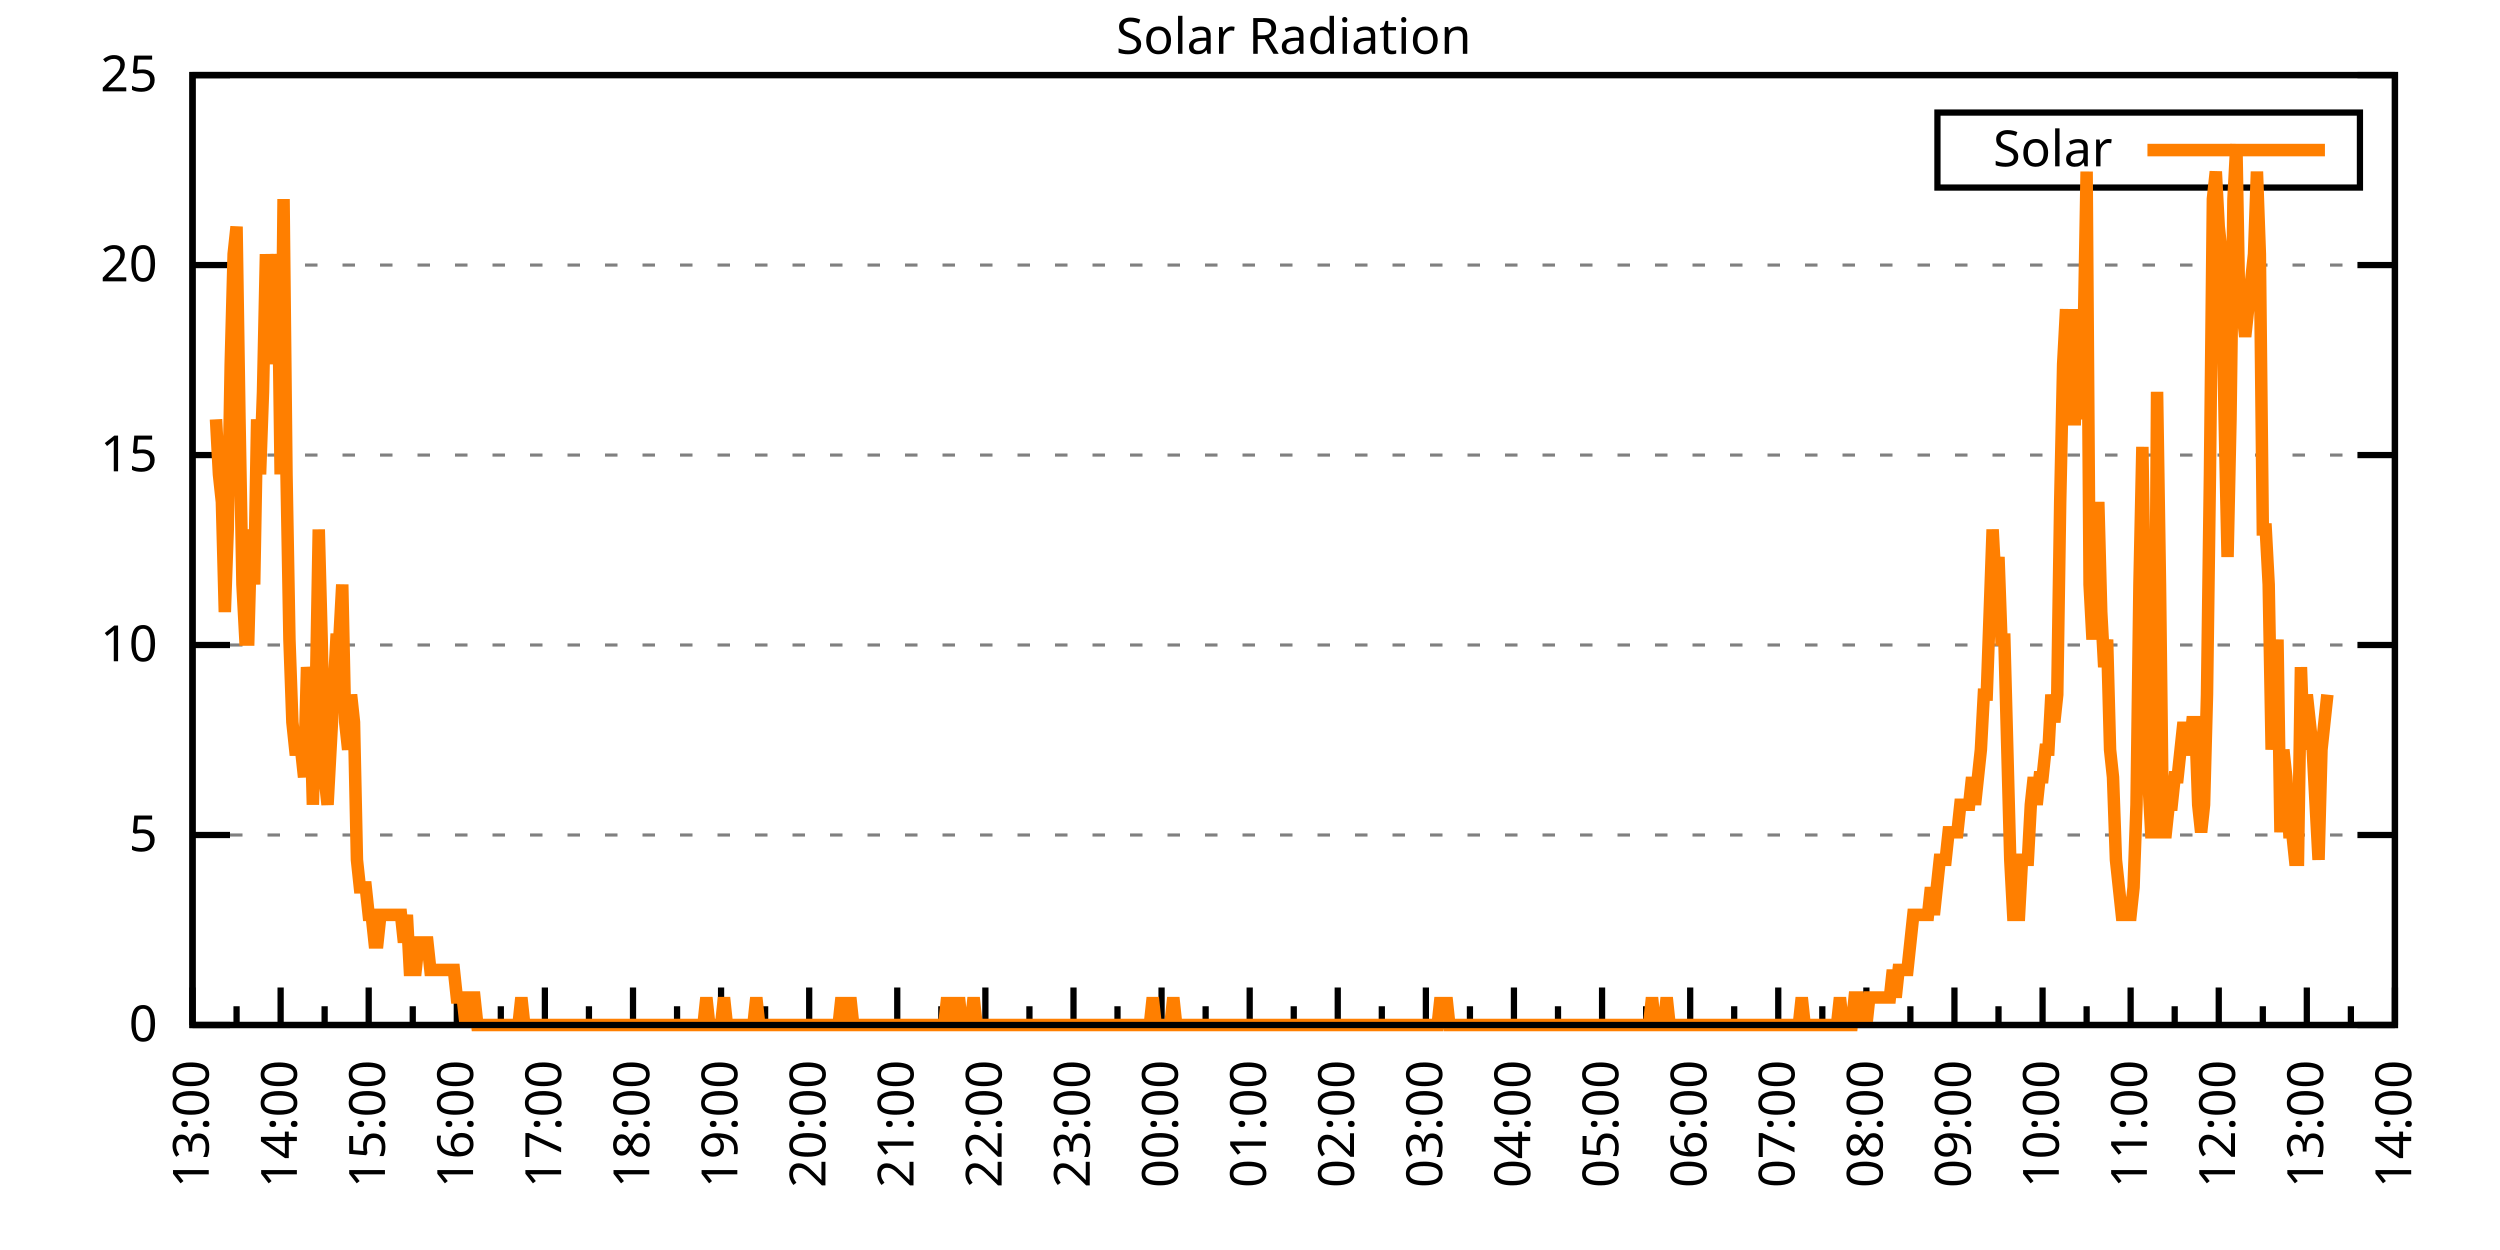
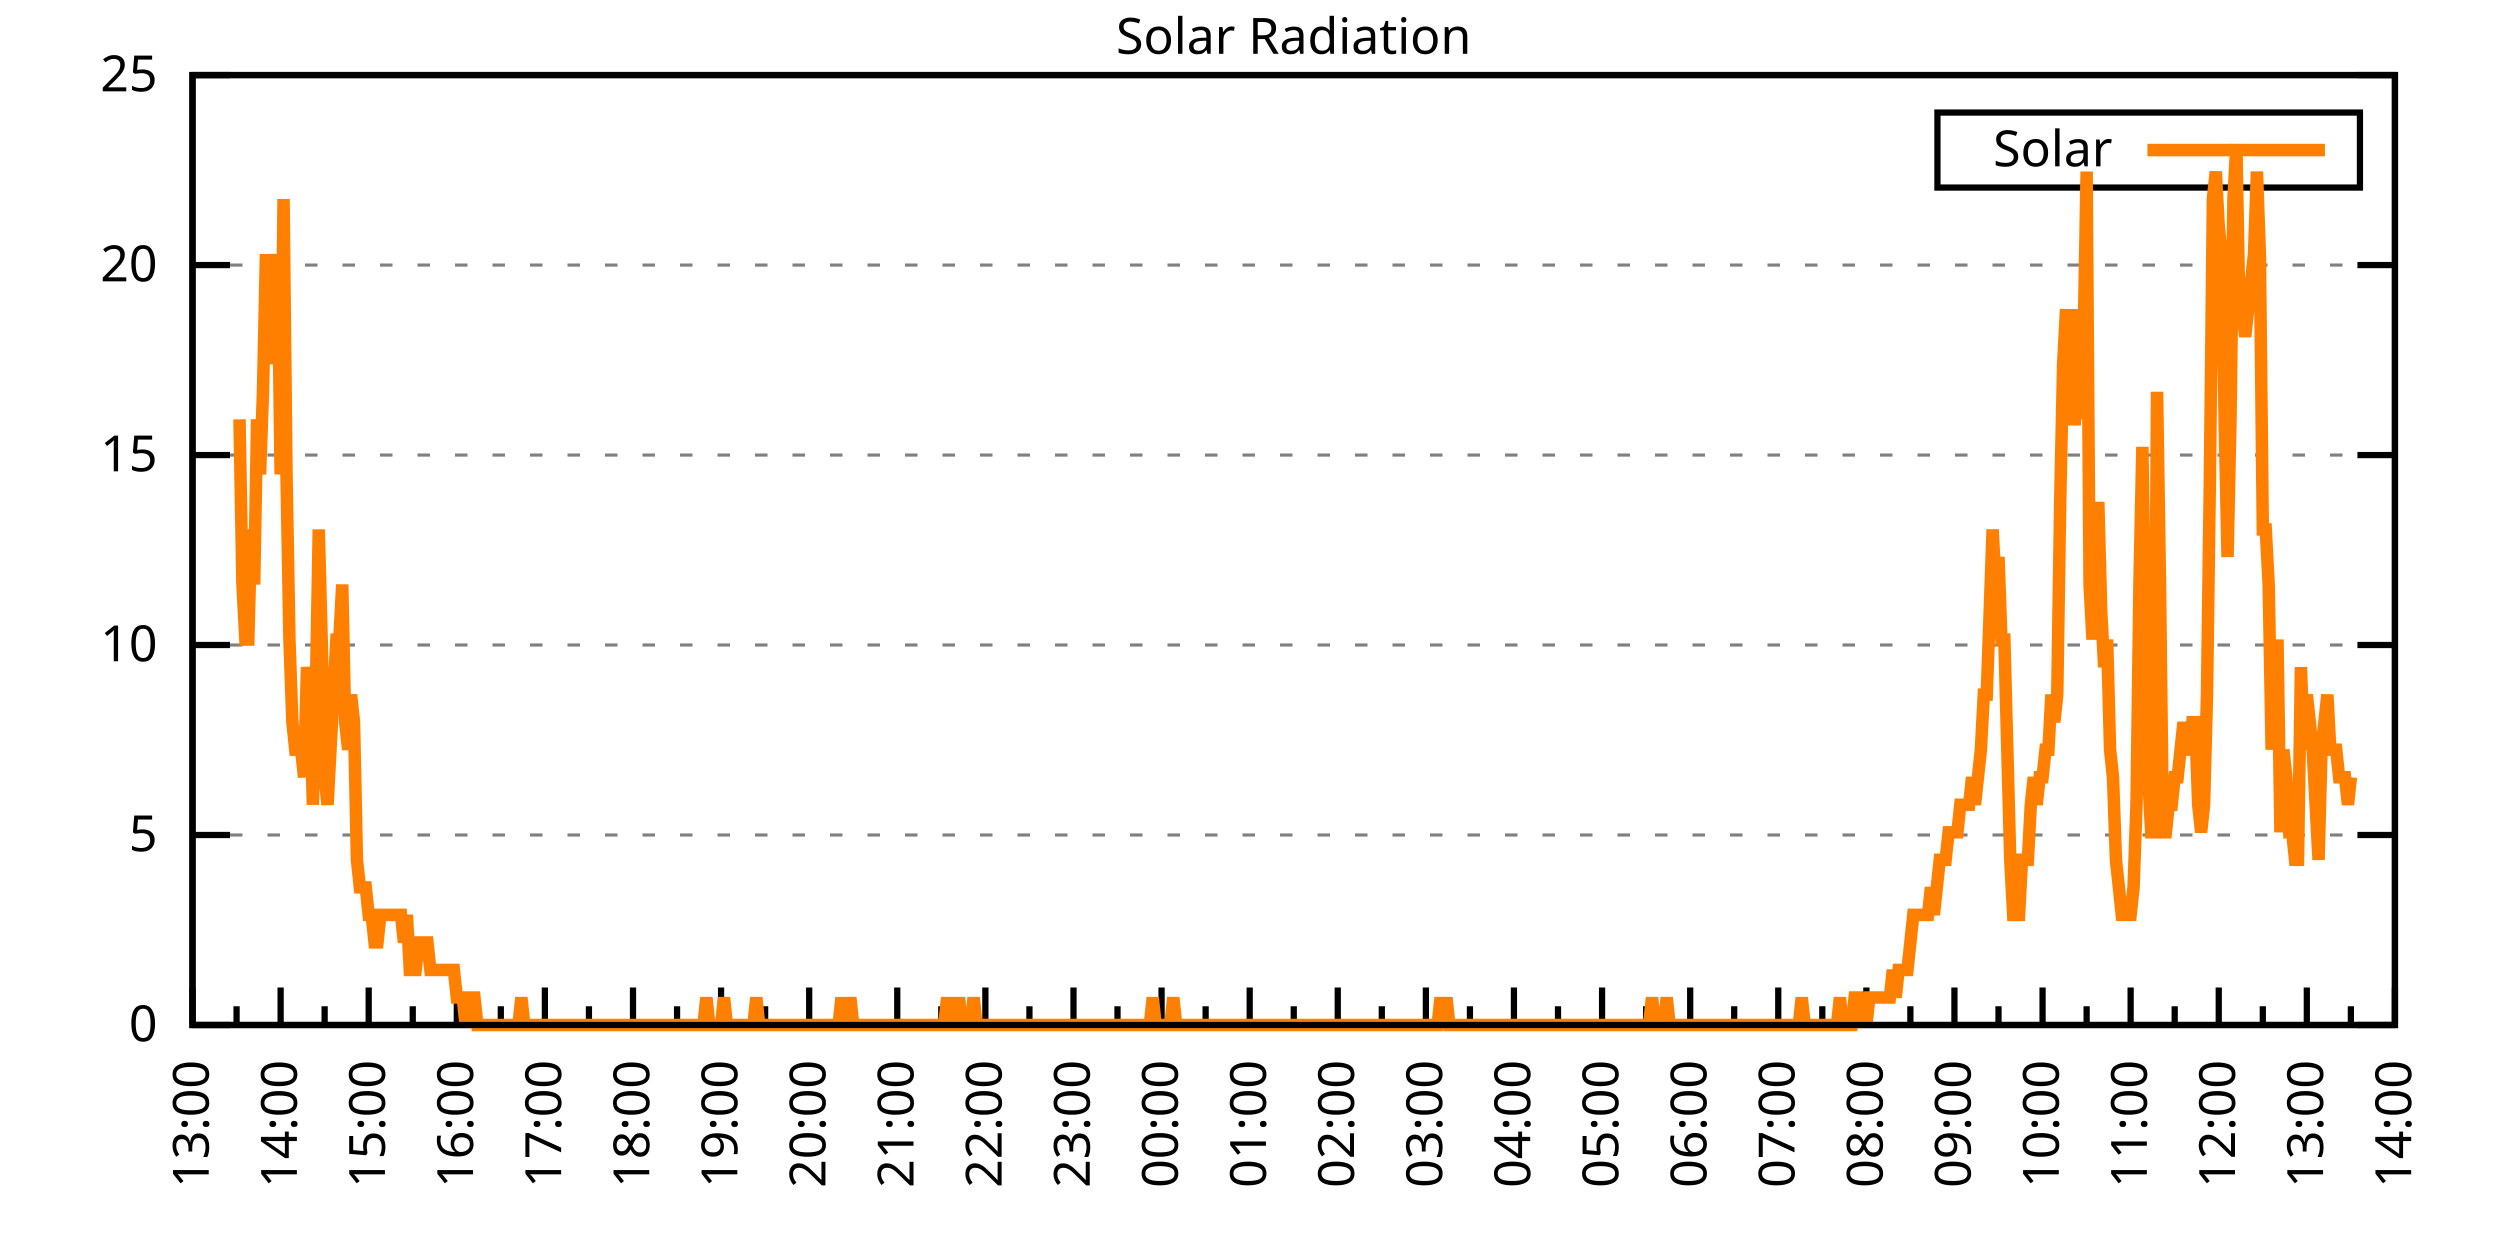
<svg xmlns="http://www.w3.org/2000/svg" xmlns:xlink="http://www.w3.org/1999/xlink" width="400" height="200" viewBox="0 0 400 200">
  <g id="gnuplot_canvas">
    <rect x="0" y="0" width="400" height="200" fill="none" />
    <defs>
      <circle id="gpDot" r="0.5" stroke-width="0.5" stroke="currentColor" />
      <path id="gpPt0" stroke-width="0.333" stroke="currentColor" d="M-1,0 h2 M0,-1 v2" />
      <path id="gpPt1" stroke-width="0.333" stroke="currentColor" d="M-1,-1 L1,1 M1,-1 L-1,1" />
      <path id="gpPt2" stroke-width="0.333" stroke="currentColor" d="M-1,0 L1,0 M0,-1 L0,1 M-1,-1 L1,1 M-1,1 L1,-1" />
      <rect id="gpPt3" stroke-width="0.333" stroke="currentColor" x="-1" y="-1" width="2" height="2" />
      <rect id="gpPt4" stroke-width="0.333" stroke="currentColor" fill="currentColor" x="-1" y="-1" width="2" height="2" />
      <circle id="gpPt5" stroke-width="0.333" stroke="currentColor" cx="0" cy="0" r="1" />
      <use xlink:href="#gpPt5" id="gpPt6" fill="currentColor" stroke="none" />
      <path id="gpPt7" stroke-width="0.333" stroke="currentColor" d="M0,-1.33 L-1.33,0.67 L1.33,0.67 z" />
      <use xlink:href="#gpPt7" id="gpPt8" fill="currentColor" stroke="none" />
      <use xlink:href="#gpPt7" id="gpPt9" stroke="currentColor" transform="rotate(180)" />
      <use xlink:href="#gpPt9" id="gpPt10" fill="currentColor" stroke="none" />
      <use xlink:href="#gpPt3" id="gpPt11" stroke="currentColor" transform="rotate(45)" />
      <use xlink:href="#gpPt11" id="gpPt12" fill="currentColor" stroke="none" />
      <path id="gpPt13" stroke-width="0.333" stroke="currentColor" d="M0,1.330 L1.265,0.411 L0.782,-1.067 L-0.782,-1.076 L-1.265,0.411 z" />
      <use xlink:href="#gpPt13" id="gpPt14" fill="currentColor" stroke="none" />
      <filter id="textbox" filterUnits="objectBoundingBox" x="0" y="0" height="1" width="1">
        <feFlood flood-color="white" flood-opacity="1" result="bgnd" />
        <feComposite in="SourceGraphic" in2="bgnd" operator="atop" />
      </filter>
      <filter id="greybox" filterUnits="objectBoundingBox" x="0" y="0" height="1" width="1">
        <feFlood flood-color="lightgrey" flood-opacity="1" result="grey" />
        <feComposite in="SourceGraphic" in2="grey" operator="atop" />
      </filter>
    </defs>
    <g fill="none" color="white" stroke="currentColor" stroke-width="1.00" stroke-linecap="butt" stroke-linejoin="miter">
</g>
    <g fill="none" color="black" stroke="currentColor" stroke-width="1.00" stroke-linecap="butt" stroke-linejoin="miter">
      <g stroke="none" shape-rendering="crispEdges">
        <polygon fill="rgb(255, 255, 255)" points="30.80,164.00 383.18,164.00 383.18,12.02 30.80,12.02 " />
      </g>
    </g>
    <g fill="none" color="black" stroke="currentColor" stroke-width="1.00" stroke-linecap="butt" stroke-linejoin="miter">
</g>
    <g fill="none" color="black" stroke="black" stroke-width="0.50" stroke-linecap="butt" stroke-linejoin="miter">
</g>
    <g fill="none" color="gray" stroke="currentColor" stroke-width="0.50" stroke-linecap="butt" stroke-linejoin="miter">
      <path stroke="gray" stroke-dasharray="2,4" class="gridline" d="M30.80,164.00 L383.19,164.00  " />
    </g>
    <g fill="none" color="gray" stroke="gray" stroke-width="1.00" stroke-linecap="butt" stroke-linejoin="miter">
</g>
    <g fill="none" color="black" stroke="currentColor" stroke-width="1.00" stroke-linecap="butt" stroke-linejoin="miter">
      <path stroke="black" d="M30.80,164.00 L36.80,164.00 M383.19,164.00 L377.19,164.00  " />
      <g transform="translate(25.20,166.60)" stroke="none" fill="black" font-family="Sans" font-size="8.00" text-anchor="end">
        <text>
          <tspan font-family="Sans"> 0</tspan>
        </text>
      </g>
    </g>
    <g fill="none" color="black" stroke="currentColor" stroke-width="1.00" stroke-linecap="butt" stroke-linejoin="miter">
</g>
    <g fill="none" color="black" stroke="black" stroke-width="0.50" stroke-linecap="butt" stroke-linejoin="miter">
</g>
    <g fill="none" color="gray" stroke="currentColor" stroke-width="0.50" stroke-linecap="butt" stroke-linejoin="miter">
      <path stroke="gray" stroke-dasharray="2,4" class="gridline" d="M30.80,133.60 L383.19,133.60  " />
    </g>
    <g fill="none" color="gray" stroke="gray" stroke-width="1.00" stroke-linecap="butt" stroke-linejoin="miter">
</g>
    <g fill="none" color="black" stroke="currentColor" stroke-width="1.00" stroke-linecap="butt" stroke-linejoin="miter">
      <path stroke="black" d="M30.80,133.60 L36.80,133.60 M383.19,133.60 L377.19,133.60  " />
      <g transform="translate(25.20,136.20)" stroke="none" fill="black" font-family="Sans" font-size="8.00" text-anchor="end">
        <text>
          <tspan font-family="Sans"> 5</tspan>
        </text>
      </g>
    </g>
    <g fill="none" color="black" stroke="currentColor" stroke-width="1.00" stroke-linecap="butt" stroke-linejoin="miter">
</g>
    <g fill="none" color="black" stroke="black" stroke-width="0.50" stroke-linecap="butt" stroke-linejoin="miter">
</g>
    <g fill="none" color="gray" stroke="currentColor" stroke-width="0.50" stroke-linecap="butt" stroke-linejoin="miter">
      <path stroke="gray" stroke-dasharray="2,4" class="gridline" d="M30.80,103.20 L383.19,103.20  " />
    </g>
    <g fill="none" color="gray" stroke="gray" stroke-width="1.00" stroke-linecap="butt" stroke-linejoin="miter">
</g>
    <g fill="none" color="black" stroke="currentColor" stroke-width="1.00" stroke-linecap="butt" stroke-linejoin="miter">
      <path stroke="black" d="M30.80,103.20 L36.80,103.20 M383.19,103.20 L377.19,103.20  " />
      <g transform="translate(25.20,105.80)" stroke="none" fill="black" font-family="Sans" font-size="8.00" text-anchor="end">
        <text>
          <tspan font-family="Sans"> 10</tspan>
        </text>
      </g>
    </g>
    <g fill="none" color="black" stroke="currentColor" stroke-width="1.00" stroke-linecap="butt" stroke-linejoin="miter">
</g>
    <g fill="none" color="black" stroke="black" stroke-width="0.50" stroke-linecap="butt" stroke-linejoin="miter">
</g>
    <g fill="none" color="gray" stroke="currentColor" stroke-width="0.50" stroke-linecap="butt" stroke-linejoin="miter">
      <path stroke="gray" stroke-dasharray="2,4" class="gridline" d="M30.80,72.81 L383.19,72.81  " />
    </g>
    <g fill="none" color="gray" stroke="gray" stroke-width="1.00" stroke-linecap="butt" stroke-linejoin="miter">
</g>
    <g fill="none" color="black" stroke="currentColor" stroke-width="1.00" stroke-linecap="butt" stroke-linejoin="miter">
      <path stroke="black" d="M30.80,72.81 L36.80,72.81 M383.19,72.81 L377.19,72.81  " />
      <g transform="translate(25.20,75.41)" stroke="none" fill="black" font-family="Sans" font-size="8.00" text-anchor="end">
        <text>
          <tspan font-family="Sans"> 15</tspan>
        </text>
      </g>
    </g>
    <g fill="none" color="black" stroke="currentColor" stroke-width="1.00" stroke-linecap="butt" stroke-linejoin="miter">
</g>
    <g fill="none" color="black" stroke="black" stroke-width="0.50" stroke-linecap="butt" stroke-linejoin="miter">
</g>
    <g fill="none" color="gray" stroke="currentColor" stroke-width="0.50" stroke-linecap="butt" stroke-linejoin="miter">
      <path stroke="gray" stroke-dasharray="2,4" class="gridline" d="M30.80,42.41 L383.19,42.41  " />
    </g>
    <g fill="none" color="gray" stroke="gray" stroke-width="1.00" stroke-linecap="butt" stroke-linejoin="miter">
</g>
    <g fill="none" color="black" stroke="currentColor" stroke-width="1.00" stroke-linecap="butt" stroke-linejoin="miter">
      <path stroke="black" d="M30.80,42.41 L36.80,42.41 M383.19,42.41 L377.19,42.41  " />
      <g transform="translate(25.20,45.01)" stroke="none" fill="black" font-family="Sans" font-size="8.00" text-anchor="end">
        <text>
          <tspan font-family="Sans"> 20</tspan>
        </text>
      </g>
    </g>
    <g fill="none" color="black" stroke="currentColor" stroke-width="1.00" stroke-linecap="butt" stroke-linejoin="miter">
</g>
    <g fill="none" color="black" stroke="black" stroke-width="0.50" stroke-linecap="butt" stroke-linejoin="miter">
</g>
    <g fill="none" color="gray" stroke="currentColor" stroke-width="0.50" stroke-linecap="butt" stroke-linejoin="miter">
      <path stroke="gray" stroke-dasharray="2,4" class="gridline" d="M30.80,12.01 L383.19,12.01  " />
    </g>
    <g fill="none" color="gray" stroke="gray" stroke-width="1.00" stroke-linecap="butt" stroke-linejoin="miter">
</g>
    <g fill="none" color="black" stroke="currentColor" stroke-width="1.00" stroke-linecap="butt" stroke-linejoin="miter">
      <path stroke="black" d="M30.80,12.01 L36.80,12.01 M383.19,12.01 L377.19,12.01  " />
      <g transform="translate(25.20,14.61)" stroke="none" fill="black" font-family="Sans" font-size="8.00" text-anchor="end">
        <text>
          <tspan font-family="Sans"> 25</tspan>
        </text>
      </g>
    </g>
    <g fill="none" color="black" stroke="currentColor" stroke-width="1.00" stroke-linecap="butt" stroke-linejoin="miter">
      <path stroke="black" d="M30.80,164.00 L30.80,158.00  " />
      <g transform="translate(33.40,169.60) rotate(270)" stroke="none" fill="black" font-family="Sans" font-size="8.00" text-anchor="end">
        <text>
          <tspan font-family="Sans">13:00</tspan>
        </text>
      </g>
    </g>
    <g fill="none" color="black" stroke="currentColor" stroke-width="1.00" stroke-linecap="butt" stroke-linejoin="miter">
      <path stroke="black" d="M37.85,164.00 L37.85,161.00 M44.90,164.00 L44.90,158.00  " />
      <g transform="translate(47.50,169.60) rotate(270)" stroke="none" fill="black" font-family="Sans" font-size="8.00" text-anchor="end">
        <text>
          <tspan font-family="Sans">14:00</tspan>
        </text>
      </g>
    </g>
    <g fill="none" color="black" stroke="currentColor" stroke-width="1.00" stroke-linecap="butt" stroke-linejoin="miter">
      <path stroke="black" d="M51.94,164.00 L51.94,161.00 M58.99,164.00 L58.99,158.00  " />
      <g transform="translate(61.59,169.60) rotate(270)" stroke="none" fill="black" font-family="Sans" font-size="8.00" text-anchor="end">
        <text>
          <tspan font-family="Sans">15:00</tspan>
        </text>
      </g>
    </g>
    <g fill="none" color="black" stroke="currentColor" stroke-width="1.00" stroke-linecap="butt" stroke-linejoin="miter">
      <path stroke="black" d="M66.04,164.00 L66.04,161.00 M73.09,164.00 L73.09,158.00  " />
      <g transform="translate(75.69,169.60) rotate(270)" stroke="none" fill="black" font-family="Sans" font-size="8.00" text-anchor="end">
        <text>
          <tspan font-family="Sans">16:00</tspan>
        </text>
      </g>
    </g>
    <g fill="none" color="black" stroke="currentColor" stroke-width="1.00" stroke-linecap="butt" stroke-linejoin="miter">
      <path stroke="black" d="M80.13,164.00 L80.13,161.00 M87.18,164.00 L87.18,158.00  " />
      <g transform="translate(89.78,169.60) rotate(270)" stroke="none" fill="black" font-family="Sans" font-size="8.00" text-anchor="end">
        <text>
          <tspan font-family="Sans">17:00</tspan>
        </text>
      </g>
    </g>
    <g fill="none" color="black" stroke="currentColor" stroke-width="1.00" stroke-linecap="butt" stroke-linejoin="miter">
      <path stroke="black" d="M94.23,164.00 L94.23,161.00 M101.28,164.00 L101.28,158.00  " />
      <g transform="translate(103.88,169.60) rotate(270)" stroke="none" fill="black" font-family="Sans" font-size="8.00" text-anchor="end">
        <text>
          <tspan font-family="Sans">18:00</tspan>
        </text>
      </g>
    </g>
    <g fill="none" color="black" stroke="currentColor" stroke-width="1.00" stroke-linecap="butt" stroke-linejoin="miter">
      <path stroke="black" d="M108.33,164.00 L108.33,161.00 M115.37,164.00 L115.37,158.00  " />
      <g transform="translate(117.97,169.60) rotate(270)" stroke="none" fill="black" font-family="Sans" font-size="8.00" text-anchor="end">
        <text>
          <tspan font-family="Sans">19:00</tspan>
        </text>
      </g>
    </g>
    <g fill="none" color="black" stroke="currentColor" stroke-width="1.00" stroke-linecap="butt" stroke-linejoin="miter">
      <path stroke="black" d="M122.42,164.00 L122.42,161.00 M129.47,164.00 L129.47,158.00  " />
      <g transform="translate(132.07,169.60) rotate(270)" stroke="none" fill="black" font-family="Sans" font-size="8.00" text-anchor="end">
        <text>
          <tspan font-family="Sans">20:00</tspan>
        </text>
      </g>
    </g>
    <g fill="none" color="black" stroke="currentColor" stroke-width="1.00" stroke-linecap="butt" stroke-linejoin="miter">
      <path stroke="black" d="M136.52,164.00 L136.52,161.00 M143.56,164.00 L143.56,158.00  " />
      <g transform="translate(146.16,169.60) rotate(270)" stroke="none" fill="black" font-family="Sans" font-size="8.00" text-anchor="end">
        <text>
          <tspan font-family="Sans">21:00</tspan>
        </text>
      </g>
    </g>
    <g fill="none" color="black" stroke="currentColor" stroke-width="1.00" stroke-linecap="butt" stroke-linejoin="miter">
      <path stroke="black" d="M150.61,164.00 L150.61,161.00 M157.66,164.00 L157.66,158.00  " />
      <g transform="translate(160.26,169.60) rotate(270)" stroke="none" fill="black" font-family="Sans" font-size="8.00" text-anchor="end">
        <text>
          <tspan font-family="Sans">22:00</tspan>
        </text>
      </g>
    </g>
    <g fill="none" color="black" stroke="currentColor" stroke-width="1.00" stroke-linecap="butt" stroke-linejoin="miter">
      <path stroke="black" d="M164.71,164.00 L164.71,161.00 M171.76,164.00 L171.76,158.00  " />
      <g transform="translate(174.36,169.60) rotate(270)" stroke="none" fill="black" font-family="Sans" font-size="8.00" text-anchor="end">
        <text>
          <tspan font-family="Sans">23:00</tspan>
        </text>
      </g>
    </g>
    <g fill="none" color="black" stroke="currentColor" stroke-width="1.00" stroke-linecap="butt" stroke-linejoin="miter">
      <path stroke="black" d="M178.80,164.00 L178.80,161.00 M185.85,164.00 L185.85,158.00  " />
      <g transform="translate(188.45,169.60) rotate(270)" stroke="none" fill="black" font-family="Sans" font-size="8.00" text-anchor="end">
        <text>
          <tspan font-family="Sans">00:00</tspan>
        </text>
      </g>
    </g>
    <g fill="none" color="black" stroke="currentColor" stroke-width="1.00" stroke-linecap="butt" stroke-linejoin="miter">
      <path stroke="black" d="M192.90,164.00 L192.90,161.00 M199.95,164.00 L199.95,158.00  " />
      <g transform="translate(202.55,169.60) rotate(270)" stroke="none" fill="black" font-family="Sans" font-size="8.00" text-anchor="end">
        <text>
          <tspan font-family="Sans">01:00</tspan>
        </text>
      </g>
    </g>
    <g fill="none" color="black" stroke="currentColor" stroke-width="1.00" stroke-linecap="butt" stroke-linejoin="miter">
      <path stroke="black" d="M207.00,164.00 L207.00,161.00 M214.04,164.00 L214.04,158.00  " />
      <g transform="translate(216.64,169.60) rotate(270)" stroke="none" fill="black" font-family="Sans" font-size="8.00" text-anchor="end">
        <text>
          <tspan font-family="Sans">02:00</tspan>
        </text>
      </g>
    </g>
    <g fill="none" color="black" stroke="currentColor" stroke-width="1.00" stroke-linecap="butt" stroke-linejoin="miter">
      <path stroke="black" d="M221.09,164.00 L221.09,161.00 M228.14,164.00 L228.14,158.00  " />
      <g transform="translate(230.74,169.60) rotate(270)" stroke="none" fill="black" font-family="Sans" font-size="8.00" text-anchor="end">
        <text>
          <tspan font-family="Sans">03:00</tspan>
        </text>
      </g>
    </g>
    <g fill="none" color="black" stroke="currentColor" stroke-width="1.00" stroke-linecap="butt" stroke-linejoin="miter">
      <path stroke="black" d="M235.19,164.00 L235.19,161.00 M242.23,164.00 L242.23,158.00  " />
      <g transform="translate(244.83,169.60) rotate(270)" stroke="none" fill="black" font-family="Sans" font-size="8.00" text-anchor="end">
        <text>
          <tspan font-family="Sans">04:00</tspan>
        </text>
      </g>
    </g>
    <g fill="none" color="black" stroke="currentColor" stroke-width="1.00" stroke-linecap="butt" stroke-linejoin="miter">
      <path stroke="black" d="M249.28,164.00 L249.28,161.00 M256.33,164.00 L256.33,158.00  " />
      <g transform="translate(258.93,169.60) rotate(270)" stroke="none" fill="black" font-family="Sans" font-size="8.00" text-anchor="end">
        <text>
          <tspan font-family="Sans">05:00</tspan>
        </text>
      </g>
    </g>
    <g fill="none" color="black" stroke="currentColor" stroke-width="1.00" stroke-linecap="butt" stroke-linejoin="miter">
      <path stroke="black" d="M263.38,164.00 L263.38,161.00 M270.43,164.00 L270.43,158.00  " />
      <g transform="translate(273.03,169.60) rotate(270)" stroke="none" fill="black" font-family="Sans" font-size="8.00" text-anchor="end">
        <text>
          <tspan font-family="Sans">06:00</tspan>
        </text>
      </g>
    </g>
    <g fill="none" color="black" stroke="currentColor" stroke-width="1.00" stroke-linecap="butt" stroke-linejoin="miter">
      <path stroke="black" d="M277.47,164.00 L277.47,161.00 M284.52,164.00 L284.52,158.00  " />
      <g transform="translate(287.12,169.60) rotate(270)" stroke="none" fill="black" font-family="Sans" font-size="8.00" text-anchor="end">
        <text>
          <tspan font-family="Sans">07:00</tspan>
        </text>
      </g>
    </g>
    <g fill="none" color="black" stroke="currentColor" stroke-width="1.00" stroke-linecap="butt" stroke-linejoin="miter">
      <path stroke="black" d="M291.57,164.00 L291.57,161.00 M298.62,164.00 L298.62,158.00  " />
      <g transform="translate(301.22,169.60) rotate(270)" stroke="none" fill="black" font-family="Sans" font-size="8.00" text-anchor="end">
        <text>
          <tspan font-family="Sans">08:00</tspan>
        </text>
      </g>
    </g>
    <g fill="none" color="black" stroke="currentColor" stroke-width="1.00" stroke-linecap="butt" stroke-linejoin="miter">
      <path stroke="black" d="M305.66,164.00 L305.66,161.00 M312.71,164.00 L312.71,158.00  " />
      <g transform="translate(315.31,169.60) rotate(270)" stroke="none" fill="black" font-family="Sans" font-size="8.00" text-anchor="end">
        <text>
          <tspan font-family="Sans">09:00</tspan>
        </text>
      </g>
    </g>
    <g fill="none" color="black" stroke="currentColor" stroke-width="1.00" stroke-linecap="butt" stroke-linejoin="miter">
      <path stroke="black" d="M319.76,164.00 L319.76,161.00 M326.81,164.00 L326.81,158.00  " />
      <g transform="translate(329.41,169.60) rotate(270)" stroke="none" fill="black" font-family="Sans" font-size="8.00" text-anchor="end">
        <text>
          <tspan font-family="Sans">10:00</tspan>
        </text>
      </g>
    </g>
    <g fill="none" color="black" stroke="currentColor" stroke-width="1.00" stroke-linecap="butt" stroke-linejoin="miter">
      <path stroke="black" d="M333.86,164.00 L333.86,161.00 M340.90,164.00 L340.90,158.00  " />
      <g transform="translate(343.50,169.60) rotate(270)" stroke="none" fill="black" font-family="Sans" font-size="8.00" text-anchor="end">
        <text>
          <tspan font-family="Sans">11:00</tspan>
        </text>
      </g>
    </g>
    <g fill="none" color="black" stroke="currentColor" stroke-width="1.00" stroke-linecap="butt" stroke-linejoin="miter">
      <path stroke="black" d="M347.95,164.00 L347.95,161.00 M355.00,164.00 L355.00,158.00  " />
      <g transform="translate(357.60,169.60) rotate(270)" stroke="none" fill="black" font-family="Sans" font-size="8.00" text-anchor="end">
        <text>
          <tspan font-family="Sans">12:00</tspan>
        </text>
      </g>
    </g>
    <g fill="none" color="black" stroke="currentColor" stroke-width="1.00" stroke-linecap="butt" stroke-linejoin="miter">
      <path stroke="black" d="M362.05,164.00 L362.05,161.00 M369.09,164.00 L369.09,158.00  " />
      <g transform="translate(371.69,169.60) rotate(270)" stroke="none" fill="black" font-family="Sans" font-size="8.00" text-anchor="end">
        <text>
          <tspan font-family="Sans">13:00</tspan>
        </text>
      </g>
    </g>
    <g fill="none" color="black" stroke="currentColor" stroke-width="1.00" stroke-linecap="butt" stroke-linejoin="miter">
      <path stroke="black" d="M376.14,164.00 L376.14,161.00 M383.19,164.00 L383.19,158.00  " />
      <g transform="translate(385.79,169.60) rotate(270)" stroke="none" fill="black" font-family="Sans" font-size="8.00" text-anchor="end">
        <text>
          <tspan font-family="Sans">14:00</tspan>
        </text>
      </g>
    </g>
    <g fill="none" color="black" stroke="currentColor" stroke-width="1.00" stroke-linecap="butt" stroke-linejoin="miter">
</g>
    <g fill="none" color="black" stroke="currentColor" stroke-width="1.00" stroke-linecap="butt" stroke-linejoin="miter">
      <path stroke="black" d="M30.80,12.01 L30.80,164.00 L383.19,164.00 L383.19,12.01 L30.80,12.01 Z  " />
    </g>
    <g fill="none" color="black" stroke="currentColor" stroke-width="1.00" stroke-linecap="butt" stroke-linejoin="miter">
      <g transform="translate(6.80,88.01) rotate(270)" stroke="none" fill="black" font-family="Sans" font-size="8.00" text-anchor="middle">
        <text />
      </g>
    </g>
    <g fill="none" color="black" stroke="currentColor" stroke-width="1.00" stroke-linecap="butt" stroke-linejoin="miter">
</g>
    <g fill="none" color="black" stroke="currentColor" stroke-width="1.00" stroke-linecap="butt" stroke-linejoin="miter">
      <path stroke="black" d="M309.99,30.01 L309.99,18.01 L377.59,18.01 L377.59,30.01 L309.99,30.01 Z  " />
    </g>
    <g id="Solar_Radiation_plot_1">
      <g fill="none" color="white" stroke="black" stroke-width="2.00" stroke-linecap="butt" stroke-linejoin="miter">
</g>
      <g fill="none" color="black" stroke="currentColor" stroke-width="2.00" stroke-linecap="butt" stroke-linejoin="miter">
        <g transform="translate(337.99,26.61)" stroke="none" fill="black" font-family="Sans" font-size="8.00" text-anchor="end">
          <text>
            <tspan font-family="Sans">Solar</tspan>
          </text>
        </g>
      </g>
      <g fill="none" color="black" stroke="currentColor" stroke-width="2.00" stroke-linecap="butt" stroke-linejoin="miter">
-         <path stroke="rgb(255, 127,   0)" d="M343.59,24.01 L371.99,24.01 M34.56,67.09 L35.03,75.90 L35.50,80.31 L35.97,97.93 L36.44,84.71 L36.91,58.28   L37.38,40.66 L37.85,36.26 L38.32,67.09 L38.79,93.52 L39.26,102.33 L39.73,102.33 L40.20,84.71 L40.67,93.52   L41.14,67.09 L41.61,75.90 L42.08,62.69 L42.55,40.66 L43.02,58.28 L43.49,40.66 L43.96,49.47 L44.43,40.66   L44.90,75.90 L45.37,31.85 L45.84,75.90 L46.31,102.33 L46.78,115.55 L47.24,119.95 L47.71,119.95 L48.18,119.95   L48.65,124.36 L49.12,106.74 L49.59,111.14 L50.06,128.76 L50.53,111.14 L51.00,84.71 L51.47,102.33 L51.94,124.36   L52.41,128.76 L52.88,119.95 L53.35,111.14 L53.82,102.33 L54.29,102.33 L54.76,93.52 L55.23,115.55 L55.70,119.95   L56.17,111.14 L56.64,115.55 L57.11,137.57 L57.58,141.98 L58.05,141.98 L58.52,141.98 L58.99,146.38 L59.46,146.38   L59.93,150.79 L60.40,150.79 L60.87,146.38 L61.34,146.38 L61.81,146.38 L62.28,146.38 L62.75,146.38 L63.22,146.38   L63.69,146.38 L64.16,146.38 L64.63,150.79 L65.10,146.38 L65.57,155.19 L66.04,155.19 L66.51,155.19 L66.98,150.79   L67.45,150.79 L67.92,150.79 L68.39,150.79 L68.86,155.19 L69.33,155.19 L69.80,155.19 L70.27,155.19 L70.74,155.19   L71.21,155.19 L71.68,155.19 L72.15,155.19 L72.62,155.19 L73.09,159.60 L73.56,159.60 L74.03,159.60 L74.50,164.00   L74.97,159.60 L75.44,159.60 L75.91,159.60 L76.38,164.00 L76.85,164.00 L77.32,164.00 L77.79,164.00 L78.26,164.00   L78.73,164.00 L79.19,164.00 L79.66,164.00 L80.13,164.00 L80.60,164.00 L81.07,164.00 L81.54,164.00 L82.01,164.00   L82.48,164.00 L82.95,164.00 L83.42,159.60 L83.89,164.00 L84.36,164.00 L84.83,164.00 L85.30,164.00 L85.77,164.00   L86.24,164.00 L86.71,164.00 L87.18,164.00 L87.65,164.00 L88.12,164.00 L88.59,164.00 L89.06,164.00 L89.53,164.00   L90.00,164.00 L90.47,164.00 L90.94,164.00 L91.41,164.00 L91.88,164.00 L92.35,164.00 L92.82,164.00 L93.29,164.00   L93.76,164.00 L94.23,164.00 L94.70,164.00 L95.17,164.00 L95.64,164.00 L96.11,164.00 L96.58,164.00 L97.05,164.00   L97.52,164.00 L97.99,164.00 L98.46,164.00 L98.93,164.00 L99.40,164.00 L99.87,164.00 L100.34,164.00 L100.81,164.00   L101.28,164.00 L101.75,164.00 L102.22,164.00 L102.69,164.00 L103.16,164.00 L103.63,164.00 L104.10,164.00 L104.57,164.00   L105.04,164.00 L105.51,164.00 L105.98,164.00 L106.45,164.00 L106.92,164.00 L107.39,164.00 L107.86,164.00 L108.33,164.00   L108.80,164.00 L109.27,164.00 L109.74,164.00 L110.21,164.00 L110.68,164.00 L111.14,164.00 L111.61,164.00 L112.08,164.00   L112.55,164.00 L113.02,159.60 L113.49,164.00 L113.96,164.00 L114.43,164.00 L114.90,164.00 L115.37,164.00 L115.84,159.60   L116.31,164.00 L116.78,164.00 L117.25,164.00 L117.72,164.00 L118.19,164.00 L118.66,164.00 L119.13,164.00 L119.60,164.00   L120.07,164.00 L120.54,164.00 L121.01,159.60 L121.48,164.00 L121.95,164.00 L122.42,164.00 L122.89,164.00 L123.36,164.00   L123.83,164.00 L124.30,164.00 L124.77,164.00 L125.24,164.00 L125.71,164.00 L126.18,164.00 L126.65,164.00 L127.12,164.00   L127.59,164.00 L128.06,164.00 L128.53,164.00 L129.00,164.00 L129.47,164.00 L129.94,164.00 L130.41,164.00 L130.88,164.00   L131.35,164.00 L131.82,164.00 L132.29,164.00 L132.76,164.00 L133.23,164.00 L133.70,164.00 L134.17,164.00 L134.64,159.60   L135.11,164.00 L135.58,164.00 L136.05,159.60 L136.52,164.00 L136.99,164.00 L137.46,164.00 L137.93,164.00 L138.40,164.00   L138.87,164.00 L139.34,164.00 L139.81,164.00 L140.28,164.00 L140.75,164.00 L141.22,164.00 L141.69,164.00 L142.16,164.00   L142.63,164.00 L143.09,164.00 L143.56,164.00 L144.03,164.00 L144.50,164.00 L144.97,164.00 L145.44,164.00 L145.91,164.00   L146.38,164.00 L146.85,164.00 L147.32,164.00 L147.79,164.00 L148.26,164.00 L148.73,164.00 L149.20,164.00 L149.67,164.00   L150.14,164.00 L150.61,164.00 L151.08,164.00 L151.55,159.60 L152.02,164.00 L152.49,164.00 L152.96,164.00 L153.43,159.60   L153.90,164.00 L154.37,164.00 L154.84,164.00 L155.31,164.00 L155.78,159.60 L156.25,164.00 L156.72,164.00 L157.19,164.00   L157.66,164.00 L158.13,164.00 L158.60,164.00 L159.07,164.00 L159.54,164.00 L160.01,164.00 L160.48,164.00 L160.95,164.00   L161.42,164.00 L161.89,164.00 L162.36,164.00 L162.83,164.00 L163.30,164.00 L163.77,164.00 L164.24,164.00 L164.71,164.00   L165.18,164.00 L165.65,164.00 L166.12,164.00 L166.59,164.00 L167.06,164.00 L167.53,164.00 L168.00,164.00 L168.47,164.00   L168.94,164.00 L169.41,164.00 L169.88,164.00 L170.35,164.00 L170.82,164.00 L171.29,164.00 L171.76,164.00 L172.23,164.00   L172.70,164.00 L173.17,164.00 L173.64,164.00 L174.11,164.00 L174.58,164.00 L175.04,164.00 L175.51,164.00 L175.98,164.00   L176.45,164.00 L176.92,164.00 L177.39,164.00 L177.86,164.00 L178.33,164.00 L178.80,164.00 L179.27,164.00 L179.74,164.00   L180.21,164.00 L180.68,164.00 L181.15,164.00 L181.62,164.00 L182.09,164.00 L182.56,164.00 L183.03,164.00 L183.50,164.00   L183.97,164.00 L184.44,159.60 L184.91,164.00 L185.38,164.00 L185.85,164.00 L186.32,164.00 L186.79,164.00 L187.26,164.00   L187.73,159.60 L188.20,164.00 L188.67,164.00 L189.14,164.00 L189.61,164.00 L190.08,164.00 L190.55,164.00 L191.02,164.00   L191.49,164.00 L191.96,164.00 L192.43,164.00 L192.90,164.00 L193.37,164.00 L193.84,164.00 L194.31,164.00 L194.78,164.00   L195.25,164.00 L195.72,164.00 L196.19,164.00 L196.66,164.00 L197.13,164.00 L197.60,164.00 L198.07,164.00 L198.54,164.00   L199.01,164.00 L199.48,164.00 L199.95,164.00 L200.42,164.00 L200.89,164.00 L201.36,164.00 L201.83,164.00 L202.30,164.00   L202.77,164.00 L203.24,164.00 L203.71,164.00 L204.18,164.00 L204.65,164.00 L205.12,164.00 L205.59,164.00 L206.06,164.00   L206.53,164.00 L207.00,164.00 L207.46,164.00 L207.93,164.00 L208.40,164.00 L208.87,164.00 L209.34,164.00 L209.81,164.00   L210.28,164.00 L210.75,164.00 L211.22,164.00 L211.69,164.00 L212.16,164.00 L212.63,164.00 L213.10,164.00 L213.57,164.00   L214.04,164.00 L214.51,164.00 L214.98,164.00 L215.45,164.00 L215.92,164.00 L216.39,164.00 L216.86,164.00 L217.33,164.00   L217.80,164.00 L218.27,164.00 L218.74,164.00 L219.21,164.00 L219.68,164.00 L220.15,164.00 L220.62,164.00 L221.09,164.00   L221.56,164.00 L222.03,164.00 L222.50,164.00 L222.97,164.00 L223.44,164.00 L223.91,164.00 L224.38,164.00 L224.85,164.00   L225.32,164.00 L225.79,164.00 L226.26,164.00 L226.73,164.00 L227.20,164.00 L227.67,164.00 L228.14,164.00 L228.61,164.00   L229.08,164.00 L229.55,164.00 L230.02,164.00 L230.49,159.60 L230.96,164.00 L231.43,159.60 L231.90,164.00 L232.37,164.00   L232.84,164.00 L233.31,164.00 L233.78,164.00 L234.25,164.00 L234.72,164.00 L235.19,164.00 L235.66,164.00 L236.13,164.00   L236.60,164.00 L237.07,164.00 L237.54,164.00 L238.01,164.00 L238.48,164.00 L238.95,164.00 L239.41,164.00 L239.88,164.00   L240.35,164.00 L240.82,164.00 L241.29,164.00 L241.76,164.00 L242.23,164.00 L242.70,164.00 L243.17,164.00 L243.64,164.00   L244.11,164.00 L244.58,164.00 L245.05,164.00 L245.52,164.00 L245.99,164.00 L246.46,164.00 L246.93,164.00 L247.40,164.00   L247.87,164.00 L248.34,164.00 L248.81,164.00 L249.28,164.00 L249.75,164.00 L250.22,164.00 L250.69,164.00 L251.16,164.00   L251.63,164.00 L252.10,164.00 L252.57,164.00 L253.04,164.00 L253.51,164.00 L253.98,164.00 L254.45,164.00 L254.92,164.00   L255.39,164.00 L255.86,164.00 L256.33,164.00 L256.80,164.00 L257.27,164.00 L257.74,164.00 L258.21,164.00 L258.68,164.00   L259.15,164.00 L259.62,164.00 L260.09,164.00 L260.56,164.00 L261.03,164.00 L261.50,164.00 L261.97,164.00 L262.44,164.00   L262.91,164.00 L263.38,164.00 L263.85,164.00 L264.32,159.60 L264.79,164.00 L265.26,164.00 L265.73,164.00 L266.20,164.00   L266.67,159.60 L267.14,164.00 L267.61,164.00 L268.08,164.00 L268.55,164.00 L269.02,164.00 L269.49,164.00 L269.96,164.00   L270.43,164.00 L270.90,164.00 L271.36,164.00 L271.83,164.00 L272.30,164.00 L272.77,164.00 L273.24,164.00 L273.71,164.00   L274.18,164.00 L274.65,164.00 L275.12,164.00 L275.59,164.00 L276.06,164.00 L276.53,164.00 L277.00,164.00 L277.47,164.00   L277.94,164.00 L278.41,164.00 L278.88,164.00 L279.35,164.00 L279.82,164.00 L280.29,164.00 L280.76,164.00 L281.23,164.00   L281.70,164.00 L282.17,164.00 L282.64,164.00 L283.11,164.00 L283.58,164.00 L284.05,164.00 L284.52,164.00 L284.99,164.00   L285.46,164.00 L285.93,164.00 L286.40,164.00 L286.87,164.00 L287.34,164.00 L287.81,164.00 L288.28,159.60 L288.75,164.00   L289.22,164.00 L289.69,164.00 L290.16,164.00 L290.63,164.00 L291.10,164.00 L291.57,164.00 L292.04,164.00 L292.51,164.00   L292.98,164.00 L293.45,164.00 L293.92,164.00 L294.39,159.60 L294.86,164.00 L295.33,164.00 L295.80,164.00 L296.27,164.00   L296.74,159.60 L297.21,159.60 L297.68,164.00 L298.15,159.60 L298.62,164.00 L299.09,159.60 L299.56,159.60 L300.03,159.60   L300.50,159.60 L300.97,159.60 L301.44,159.60 L301.91,159.60 L302.38,159.60 L302.85,155.19 L303.31,159.60 L303.78,155.19   L304.25,155.19 L304.72,155.19 L305.19,155.19 L305.66,150.79 L306.13,146.38 L306.60,146.38 L307.07,146.38 L307.54,146.38   L308.01,146.38 L308.48,146.38 L308.95,141.98 L309.42,146.38 L309.89,141.98 L310.36,137.57 L310.83,137.57 L311.30,137.57   L311.77,133.17 L312.24,133.17 L312.71,133.17 L313.18,133.17 L313.65,128.76 L314.12,128.76 L314.59,128.76 L315.06,128.76   L315.53,124.36 L316.00,128.76 L316.47,124.36 L316.94,119.95 L317.41,111.14 L317.88,111.14 L318.35,97.93 L318.82,84.71   L319.29,93.52 L319.76,89.12 L320.23,102.33 L320.70,102.33 L321.17,119.95 L321.64,137.57 L322.11,146.38 L322.58,146.38   L323.05,146.38 L323.52,137.57 L323.99,137.57 L324.46,137.57 L324.93,128.76 L325.40,124.36 L325.87,128.76 L326.34,124.36   L326.81,124.36 L327.28,119.95 L327.75,119.95 L328.22,111.14 L328.69,115.55 L329.16,111.14 L329.63,80.31 L330.10,58.28   L330.57,49.47 L331.04,67.09 L331.51,67.09 L331.98,67.09 L332.45,49.47 L332.92,67.09 L333.39,53.88 L333.86,27.45   L334.33,93.52 L334.80,102.33 L335.26,93.52 L335.73,80.31 L336.20,97.93 L336.67,106.74 L337.14,102.33 L337.61,119.95   L338.08,124.36 L338.55,137.57 L339.02,141.98 L339.49,146.38 L339.96,146.38 L340.43,146.38 L340.90,146.38 L341.37,141.98   L341.84,128.76 L342.31,93.52 L342.78,71.50 L343.25,102.33 L343.72,124.36 L344.19,133.17 L344.66,133.17 L345.13,62.69   L345.60,93.52 L346.07,133.17 L346.54,133.17 L347.01,128.76 L347.48,128.76 L347.95,124.36 L348.42,124.36 L348.89,119.95   L349.36,115.55 L349.83,119.95 L350.30,119.95 L350.77,115.55 L351.24,115.55 L351.71,128.76 L352.18,133.17 L352.65,128.76   L353.12,111.14 L353.59,75.90 L354.06,31.85 L354.53,27.45 L355.00,36.26 L355.47,40.66 L355.94,67.09 L356.41,89.12   L356.88,67.09 L357.35,31.85 L357.82,23.04 L358.29,49.47 L358.76,49.47 L359.23,53.88 L359.70,49.47 L360.17,45.07   L360.64,40.66 L361.11,27.45 L361.58,40.66 L362.05,84.71 L362.52,84.71 L362.99,93.52 L363.46,119.95 L363.93,111.14   L364.40,102.33 L364.87,133.17 L365.34,119.95 L365.81,124.36 L366.28,133.17 L366.75,133.17 L367.21,137.57 L367.68,137.57   L368.15,106.74 L368.62,119.95 L369.09,111.14 L369.56,115.55 L370.03,119.95 L370.50,128.76 L370.97,137.57 L371.44,119.95   L371.91,115.55 L372.38,111.14  " />
+         <path stroke="rgb(255, 127,   0)" d="M343.59,24.01 L371.99,24.01 M38.32,67.09 L38.79,93.52 L39.26,102.33 L39.73,102.33 L40.20,84.71 L40.67,93.52   L41.14,67.09 L41.61,75.90 L42.08,62.69 L42.55,40.66 L43.02,58.28 L43.49,40.66 L43.96,49.47 L44.43,40.66   L44.90,75.90 L45.37,31.85 L45.84,75.90 L46.31,102.33 L46.78,115.55 L47.24,119.95 L47.71,119.95 L48.18,119.95   L48.65,124.36 L49.12,106.74 L49.59,111.14 L50.06,128.76 L50.53,111.14 L51.00,84.71 L51.47,102.33 L51.94,124.36   L52.41,128.76 L52.88,119.95 L53.35,111.14 L53.82,102.33 L54.29,102.33 L54.76,93.52 L55.23,115.55 L55.70,119.95   L56.17,111.14 L56.64,115.55 L57.11,137.57 L57.58,141.98 L58.05,141.98 L58.52,141.98 L58.99,146.38 L59.46,146.38   L59.93,150.79 L60.40,150.79 L60.87,146.38 L61.34,146.38 L61.81,146.38 L62.28,146.38 L62.75,146.38 L63.22,146.38   L63.69,146.38 L64.16,146.38 L64.63,150.79 L65.10,146.38 L65.57,155.19 L66.04,155.19 L66.51,155.19 L66.98,150.79   L67.45,150.79 L67.92,150.79 L68.39,150.79 L68.86,155.19 L69.33,155.19 L69.80,155.19 L70.27,155.19 L70.74,155.19   L71.21,155.19 L71.68,155.19 L72.15,155.19 L72.62,155.19 L73.09,159.60 L73.56,159.60 L74.03,159.60 L74.50,164.00   L74.97,159.60 L75.44,159.60 L75.91,159.60 L76.38,164.00 L76.85,164.00 L77.32,164.00 L77.79,164.00 L78.26,164.00   L78.73,164.00 L79.19,164.00 L79.66,164.00 L80.13,164.00 L80.60,164.00 L81.07,164.00 L81.54,164.00 L82.01,164.00   L82.48,164.00 L82.95,164.00 L83.42,159.60 L83.89,164.00 L84.36,164.00 L84.83,164.00 L85.30,164.00 L85.77,164.00   L86.24,164.00 L86.71,164.00 L87.18,164.00 L87.65,164.00 L88.12,164.00 L88.59,164.00 L89.06,164.00 L89.53,164.00   L90.00,164.00 L90.47,164.00 L90.94,164.00 L91.41,164.00 L91.88,164.00 L92.35,164.00 L92.82,164.00 L93.29,164.00   L93.76,164.00 L94.23,164.00 L94.70,164.00 L95.17,164.00 L95.64,164.00 L96.11,164.00 L96.58,164.00 L97.05,164.00   L97.52,164.00 L97.99,164.00 L98.46,164.00 L98.93,164.00 L99.40,164.00 L99.87,164.00 L100.34,164.00 L100.81,164.00   L101.28,164.00 L101.75,164.00 L102.22,164.00 L102.69,164.00 L103.16,164.00 L103.63,164.00 L104.10,164.00 L104.57,164.00   L105.04,164.00 L105.51,164.00 L105.98,164.00 L106.45,164.00 L106.92,164.00 L107.39,164.00 L107.86,164.00 L108.33,164.00   L108.80,164.00 L109.27,164.00 L109.74,164.00 L110.21,164.00 L110.68,164.00 L111.14,164.00 L111.61,164.00 L112.08,164.00   L112.55,164.00 L113.02,159.60 L113.49,164.00 L113.96,164.00 L114.43,164.00 L114.90,164.00 L115.37,164.00 L115.84,159.60   L116.31,164.00 L116.78,164.00 L117.25,164.00 L117.72,164.00 L118.19,164.00 L118.66,164.00 L119.13,164.00 L119.60,164.00   L120.07,164.00 L120.54,164.00 L121.01,159.60 L121.48,164.00 L121.95,164.00 L122.42,164.00 L122.89,164.00 L123.36,164.00   L123.83,164.00 L124.30,164.00 L124.77,164.00 L125.24,164.00 L125.71,164.00 L126.18,164.00 L126.65,164.00 L127.12,164.00   L127.59,164.00 L128.06,164.00 L128.53,164.00 L129.00,164.00 L129.47,164.00 L129.94,164.00 L130.41,164.00 L130.88,164.00   L131.35,164.00 L131.82,164.00 L132.29,164.00 L132.76,164.00 L133.23,164.00 L133.70,164.00 L134.17,164.00 L134.64,159.60   L135.11,164.00 L135.58,164.00 L136.05,159.60 L136.52,164.00 L136.99,164.00 L137.46,164.00 L137.93,164.00 L138.40,164.00   L138.87,164.00 L139.34,164.00 L139.81,164.00 L140.28,164.00 L140.75,164.00 L141.22,164.00 L141.69,164.00 L142.16,164.00   L142.63,164.00 L143.09,164.00 L143.56,164.00 L144.03,164.00 L144.50,164.00 L144.97,164.00 L145.44,164.00 L145.91,164.00   L146.38,164.00 L146.85,164.00 L147.32,164.00 L147.79,164.00 L148.26,164.00 L148.73,164.00 L149.20,164.00 L149.67,164.00   L150.14,164.00 L150.61,164.00 L151.08,164.00 L151.55,159.60 L152.02,164.00 L152.49,164.00 L152.96,164.00 L153.43,159.60   L153.90,164.00 L154.37,164.00 L154.84,164.00 L155.31,164.00 L155.78,159.60 L156.25,164.00 L156.72,164.00 L157.19,164.00   L157.66,164.00 L158.13,164.00 L158.60,164.00 L159.07,164.00 L159.54,164.00 L160.01,164.00 L160.48,164.00 L160.95,164.00   L161.42,164.00 L161.89,164.00 L162.36,164.00 L162.83,164.00 L163.30,164.00 L163.77,164.00 L164.24,164.00 L164.71,164.00   L165.18,164.00 L165.65,164.00 L166.12,164.00 L166.59,164.00 L167.06,164.00 L167.53,164.00 L168.00,164.00 L168.47,164.00   L168.94,164.00 L169.41,164.00 L169.88,164.00 L170.35,164.00 L170.82,164.00 L171.29,164.00 L171.76,164.00 L172.23,164.00   L172.70,164.00 L173.17,164.00 L173.64,164.00 L174.11,164.00 L174.58,164.00 L175.04,164.00 L175.51,164.00 L175.98,164.00   L176.45,164.00 L176.92,164.00 L177.39,164.00 L177.86,164.00 L178.33,164.00 L178.80,164.00 L179.27,164.00 L179.74,164.00   L180.21,164.00 L180.68,164.00 L181.15,164.00 L181.62,164.00 L182.09,164.00 L182.56,164.00 L183.03,164.00 L183.50,164.00   L183.97,164.00 L184.44,159.60 L184.91,164.00 L185.38,164.00 L185.85,164.00 L186.32,164.00 L186.79,164.00 L187.26,164.00   L187.73,159.60 L188.20,164.00 L188.67,164.00 L189.14,164.00 L189.61,164.00 L190.08,164.00 L190.55,164.00 L191.02,164.00   L191.49,164.00 L191.96,164.00 L192.43,164.00 L192.90,164.00 L193.37,164.00 L193.84,164.00 L194.31,164.00 L194.78,164.00   L195.25,164.00 L195.72,164.00 L196.19,164.00 L196.66,164.00 L197.13,164.00 L197.60,164.00 L198.07,164.00 L198.54,164.00   L199.01,164.00 L199.48,164.00 L199.95,164.00 L200.42,164.00 L200.89,164.00 L201.36,164.00 L201.83,164.00 L202.30,164.00   L202.77,164.00 L203.24,164.00 L203.71,164.00 L204.18,164.00 L204.65,164.00 L205.12,164.00 L205.59,164.00 L206.06,164.00   L206.53,164.00 L207.00,164.00 L207.46,164.00 L207.93,164.00 L208.40,164.00 L208.87,164.00 L209.34,164.00 L209.81,164.00   L210.28,164.00 L210.75,164.00 L211.22,164.00 L211.69,164.00 L212.16,164.00 L212.63,164.00 L213.10,164.00 L213.57,164.00   L214.04,164.00 L214.51,164.00 L214.98,164.00 L215.45,164.00 L215.92,164.00 L216.39,164.00 L216.86,164.00 L217.33,164.00   L217.80,164.00 L218.27,164.00 L218.74,164.00 L219.21,164.00 L219.68,164.00 L220.15,164.00 L220.62,164.00 L221.09,164.00   L221.56,164.00 L222.03,164.00 L222.50,164.00 L222.97,164.00 L223.44,164.00 L223.91,164.00 L224.38,164.00 L224.85,164.00   L225.32,164.00 L225.79,164.00 L226.26,164.00 L226.73,164.00 L227.20,164.00 L227.67,164.00 L228.14,164.00 L228.61,164.00   L229.08,164.00 L229.55,164.00 L230.02,164.00 L230.49,159.60 L230.96,164.00 L231.43,159.60 L231.90,164.00 L232.37,164.00   L232.84,164.00 L233.31,164.00 L233.78,164.00 L234.25,164.00 L234.72,164.00 L235.19,164.00 L235.66,164.00 L236.13,164.00   L236.60,164.00 L237.07,164.00 L237.54,164.00 L238.01,164.00 L238.48,164.00 L238.95,164.00 L239.41,164.00 L239.88,164.00   L240.35,164.00 L240.82,164.00 L241.29,164.00 L241.76,164.00 L242.23,164.00 L242.70,164.00 L243.17,164.00 L243.64,164.00   L244.11,164.00 L244.58,164.00 L245.05,164.00 L245.52,164.00 L245.99,164.00 L246.46,164.00 L246.93,164.00 L247.40,164.00   L247.87,164.00 L248.34,164.00 L248.81,164.00 L249.28,164.00 L249.75,164.00 L250.22,164.00 L250.69,164.00 L251.16,164.00   L251.63,164.00 L252.10,164.00 L252.57,164.00 L253.04,164.00 L253.51,164.00 L253.98,164.00 L254.45,164.00 L254.92,164.00   L255.39,164.00 L255.86,164.00 L256.33,164.00 L256.80,164.00 L257.27,164.00 L257.74,164.00 L258.21,164.00 L258.68,164.00   L259.15,164.00 L259.62,164.00 L260.09,164.00 L260.56,164.00 L261.03,164.00 L261.50,164.00 L261.97,164.00 L262.44,164.00   L262.91,164.00 L263.38,164.00 L263.85,164.00 L264.32,159.60 L264.79,164.00 L265.26,164.00 L265.73,164.00 L266.20,164.00   L266.67,159.60 L267.14,164.00 L267.61,164.00 L268.08,164.00 L268.55,164.00 L269.02,164.00 L269.49,164.00 L269.96,164.00   L270.43,164.00 L270.90,164.00 L271.36,164.00 L271.83,164.00 L272.30,164.00 L272.77,164.00 L273.24,164.00 L273.71,164.00   L274.18,164.00 L274.65,164.00 L275.12,164.00 L275.59,164.00 L276.06,164.00 L276.53,164.00 L277.00,164.00 L277.47,164.00   L277.94,164.00 L278.41,164.00 L278.88,164.00 L279.35,164.00 L279.82,164.00 L280.29,164.00 L280.76,164.00 L281.23,164.00   L281.70,164.00 L282.17,164.00 L282.64,164.00 L283.11,164.00 L283.58,164.00 L284.05,164.00 L284.52,164.00 L284.99,164.00   L285.46,164.00 L285.93,164.00 L286.40,164.00 L286.87,164.00 L287.34,164.00 L287.81,164.00 L288.28,159.60 L288.75,164.00   L289.22,164.00 L289.69,164.00 L290.16,164.00 L290.63,164.00 L291.10,164.00 L291.57,164.00 L292.04,164.00 L292.51,164.00   L292.98,164.00 L293.45,164.00 L293.92,164.00 L294.39,159.60 L294.86,164.00 L295.33,164.00 L295.80,164.00 L296.27,164.00   L296.74,159.60 L297.21,159.60 L297.68,164.00 L298.15,159.60 L298.62,164.00 L299.09,159.60 L299.56,159.60 L300.03,159.60   L300.50,159.60 L300.97,159.60 L301.44,159.60 L301.91,159.60 L302.38,159.60 L302.85,155.19 L303.31,159.60 L303.78,155.19   L304.25,155.19 L304.72,155.19 L305.19,155.19 L305.66,150.79 L306.13,146.38 L306.60,146.38 L307.07,146.38 L307.54,146.38   L308.01,146.38 L308.48,146.38 L308.95,141.98 L309.42,146.38 L309.89,141.98 L310.36,137.57 L310.83,137.57 L311.30,137.57   L311.77,133.17 L312.24,133.17 L312.71,133.17 L313.18,133.17 L313.65,128.76 L314.12,128.76 L314.59,128.76 L315.06,128.76   L315.53,124.36 L316.00,128.76 L316.47,124.36 L316.94,119.95 L317.41,111.14 L317.88,111.14 L318.35,97.93 L318.82,84.71   L319.29,93.52 L319.76,89.12 L320.23,102.33 L320.70,102.33 L321.17,119.95 L321.64,137.57 L322.11,146.38 L322.58,146.38   L323.05,146.38 L323.52,137.57 L323.99,137.57 L324.46,137.57 L324.93,128.76 L325.40,124.36 L325.87,128.76 L326.34,124.36   L326.81,124.36 L327.28,119.95 L327.75,119.95 L328.22,111.14 L328.69,115.55 L329.16,111.14 L329.63,80.31 L330.10,58.28   L330.57,49.47 L331.04,67.09 L331.51,67.09 L331.98,67.09 L332.45,49.47 L332.92,67.09 L333.39,53.88 L333.86,27.45   L334.33,93.52 L334.80,102.33 L335.26,93.52 L335.73,80.31 L336.20,97.93 L336.67,106.74 L337.14,102.33 L337.61,119.95   L338.08,124.36 L338.55,137.57 L339.02,141.98 L339.49,146.38 L339.96,146.38 L340.43,146.38 L340.90,146.38 L341.37,141.98   L341.84,128.76 L342.31,93.52 L342.78,71.50 L343.25,102.33 L343.72,124.36 L344.19,133.17 L344.66,133.17 L345.13,62.69   L345.60,93.52 L346.07,133.17 L346.54,133.17 L347.01,128.76 L347.48,128.76 L347.95,124.36 L348.42,124.36 L348.89,119.95   L349.36,115.55 L349.83,119.95 L350.30,119.95 L350.77,115.55 L351.24,115.55 L351.71,128.76 L352.18,133.17 L352.65,128.76   L353.12,111.14 L353.59,75.90 L354.06,31.85 L354.53,27.45 L355.00,36.26 L355.47,40.66 L355.94,67.09 L356.41,89.12   L356.88,67.09 L357.35,31.85 L357.82,23.04 L358.29,49.47 L358.76,49.47 L359.23,53.88 L359.70,49.47 L360.17,45.07   L360.64,40.66 L361.11,27.45 L361.58,40.66 L362.05,84.71 L362.52,84.71 L362.99,93.52 L363.46,119.95 L363.93,111.14   L364.40,102.33 L364.87,133.17 L365.34,119.95 L365.81,124.36 L366.28,133.17 L366.75,133.17 L367.21,137.57 L367.68,137.57   L368.15,106.74 L368.62,119.95 L369.09,111.14 L369.56,115.55 L370.03,119.95 L370.50,128.76 L370.97,137.57 L371.44,119.95   L371.91,115.55 L372.38,111.14 L372.85,119.95 L373.32,119.95 L373.79,119.95 L374.26,124.36 L374.73,124.36 L375.20,124.36   L375.67,128.76 L376.14,124.36  " />
      </g>
    </g>
    <g fill="none" color="black" stroke="currentColor" stroke-width="2.00" stroke-linecap="butt" stroke-linejoin="miter">
</g>
    <g fill="none" color="black" stroke="black" stroke-width="1.00" stroke-linecap="butt" stroke-linejoin="miter">
</g>
    <g fill="none" color="black" stroke="currentColor" stroke-width="1.00" stroke-linecap="butt" stroke-linejoin="miter">
      <path stroke="black" d="M30.80,12.01 L30.80,164.00 L383.19,164.00 L383.19,12.01 L30.80,12.01 Z  " />
    </g>
    <g fill="none" color="black" stroke="currentColor" stroke-width="1.00" stroke-linecap="butt" stroke-linejoin="miter">
      <g transform="translate(206.99,8.61)" stroke="none" fill="black" font-family="Sans" font-size="8.00" text-anchor="middle">
        <text>
          <tspan font-family="Sans">Solar Radiation</tspan>
        </text>
      </g>
    </g>
    <g fill="none" color="black" stroke="currentColor" stroke-width="1.00" stroke-linecap="butt" stroke-linejoin="miter">
</g>
  </g>
</svg>
